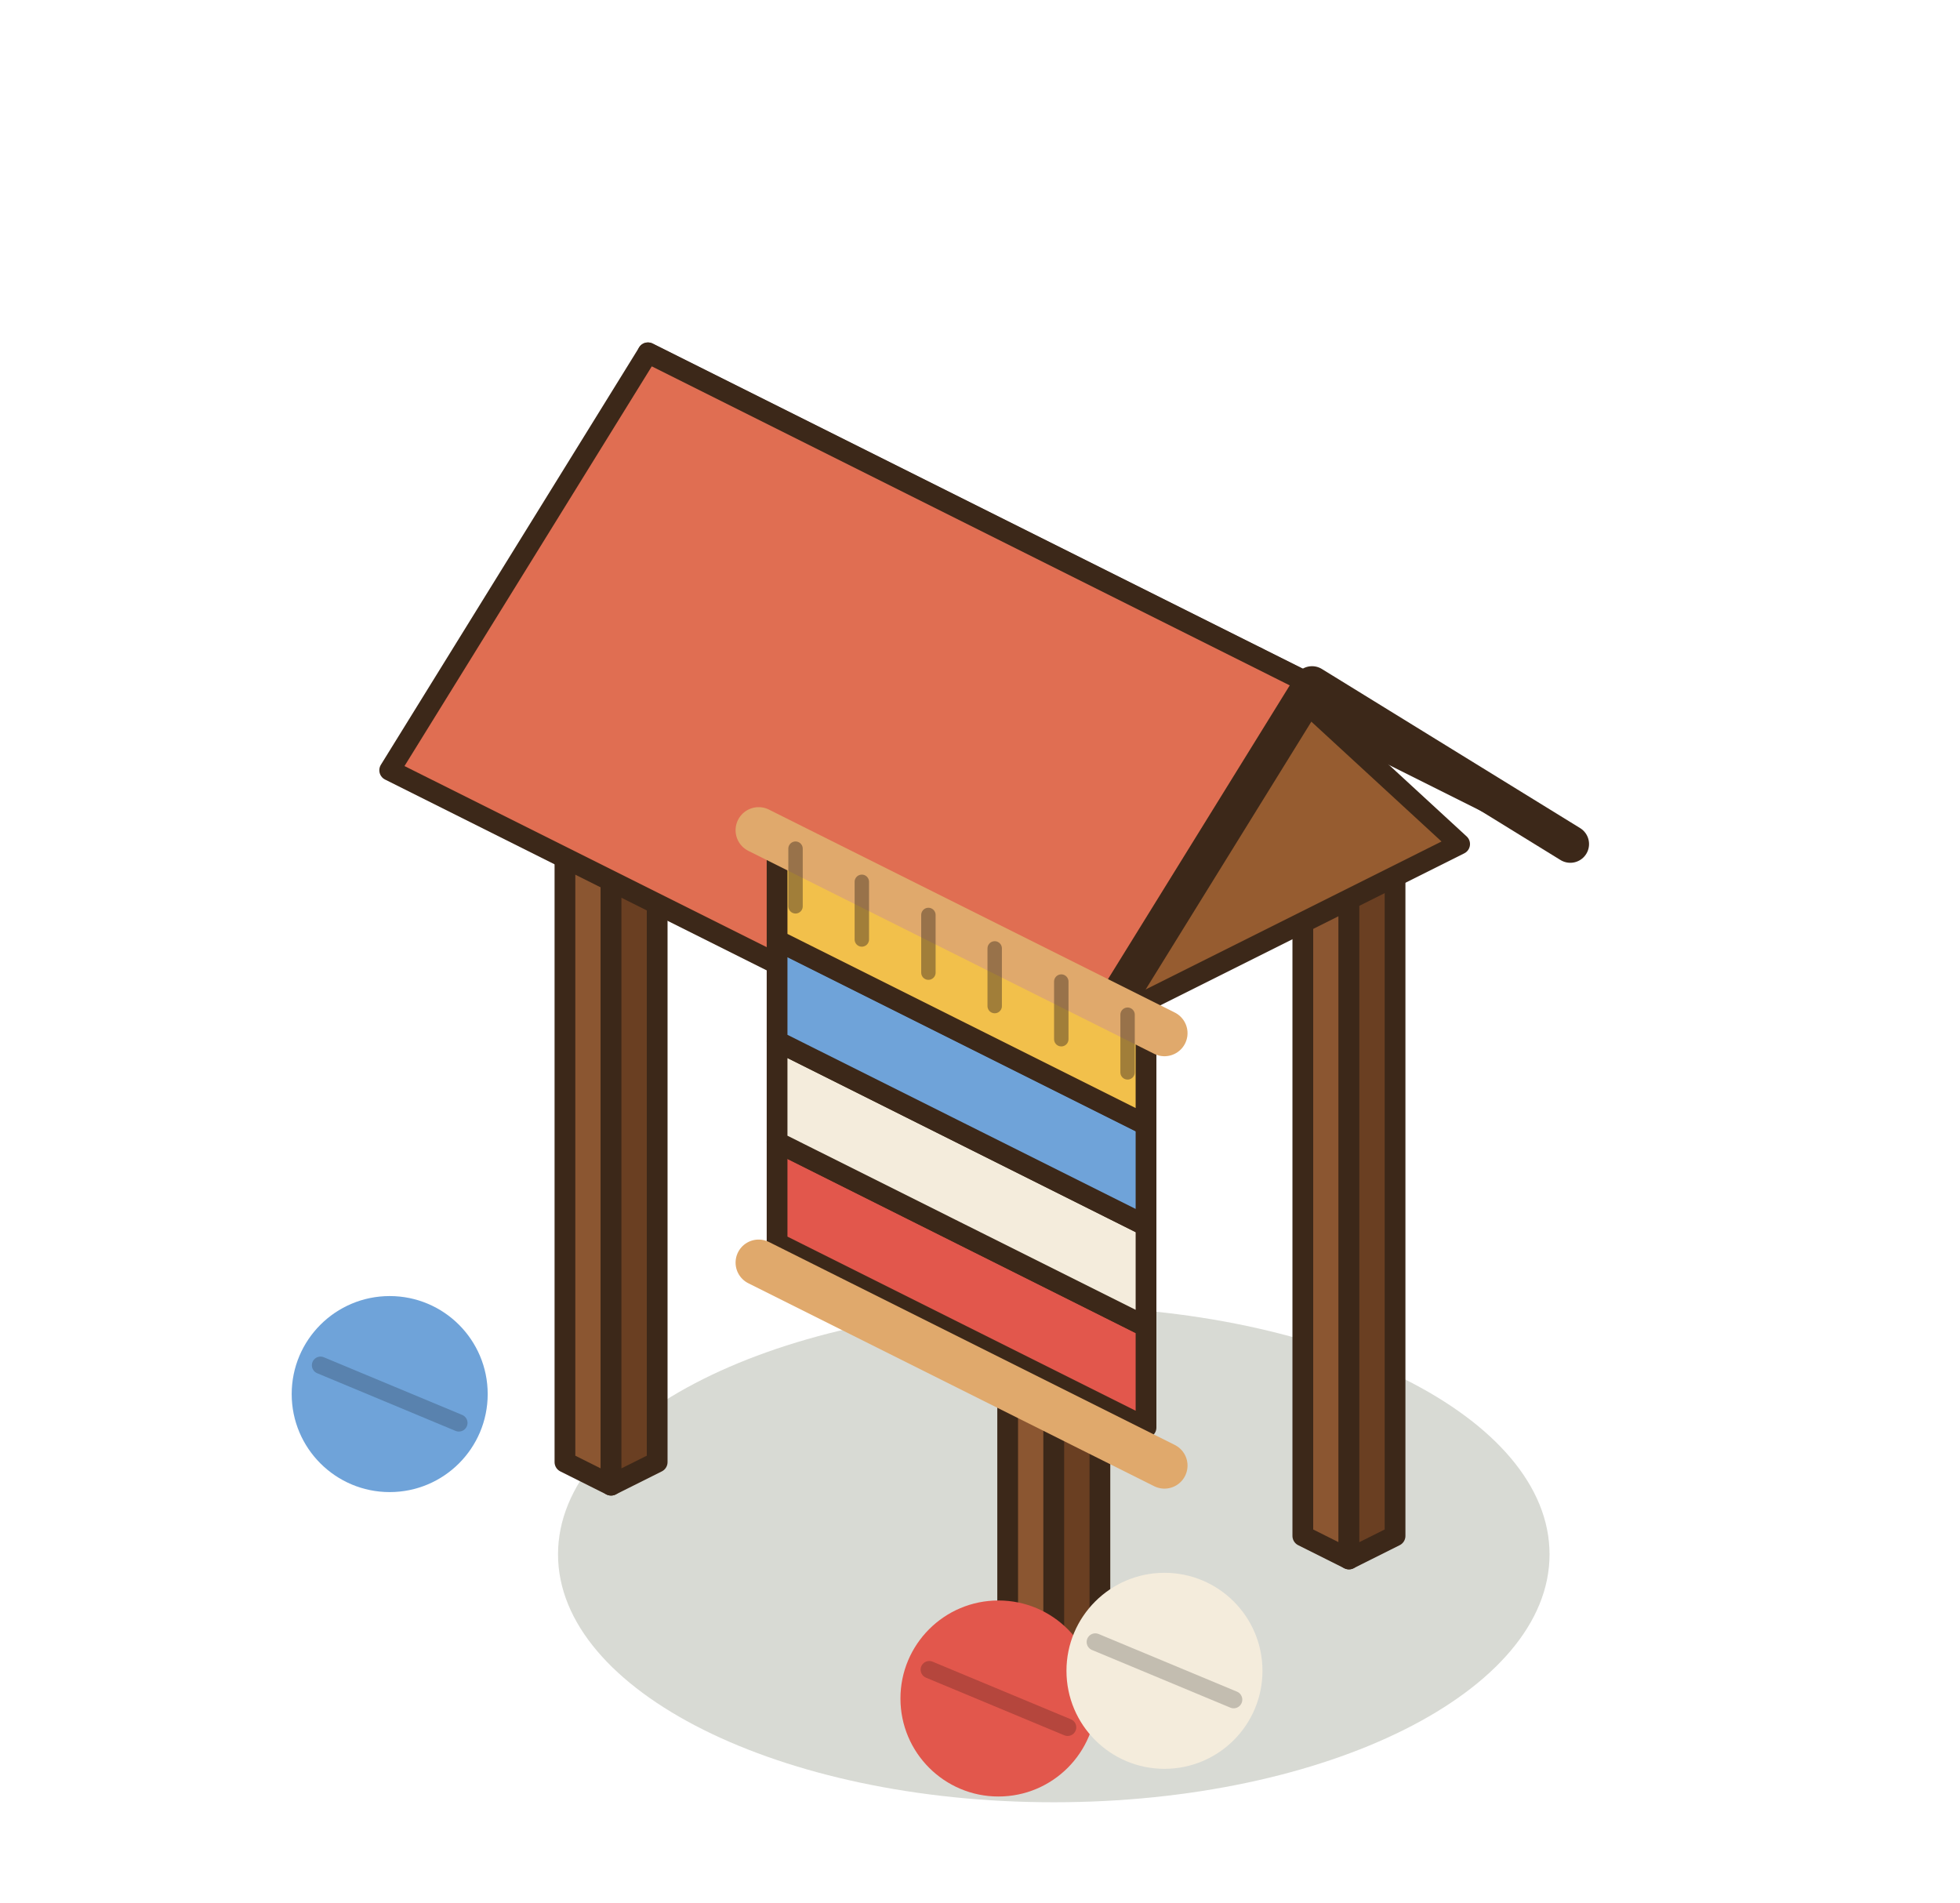
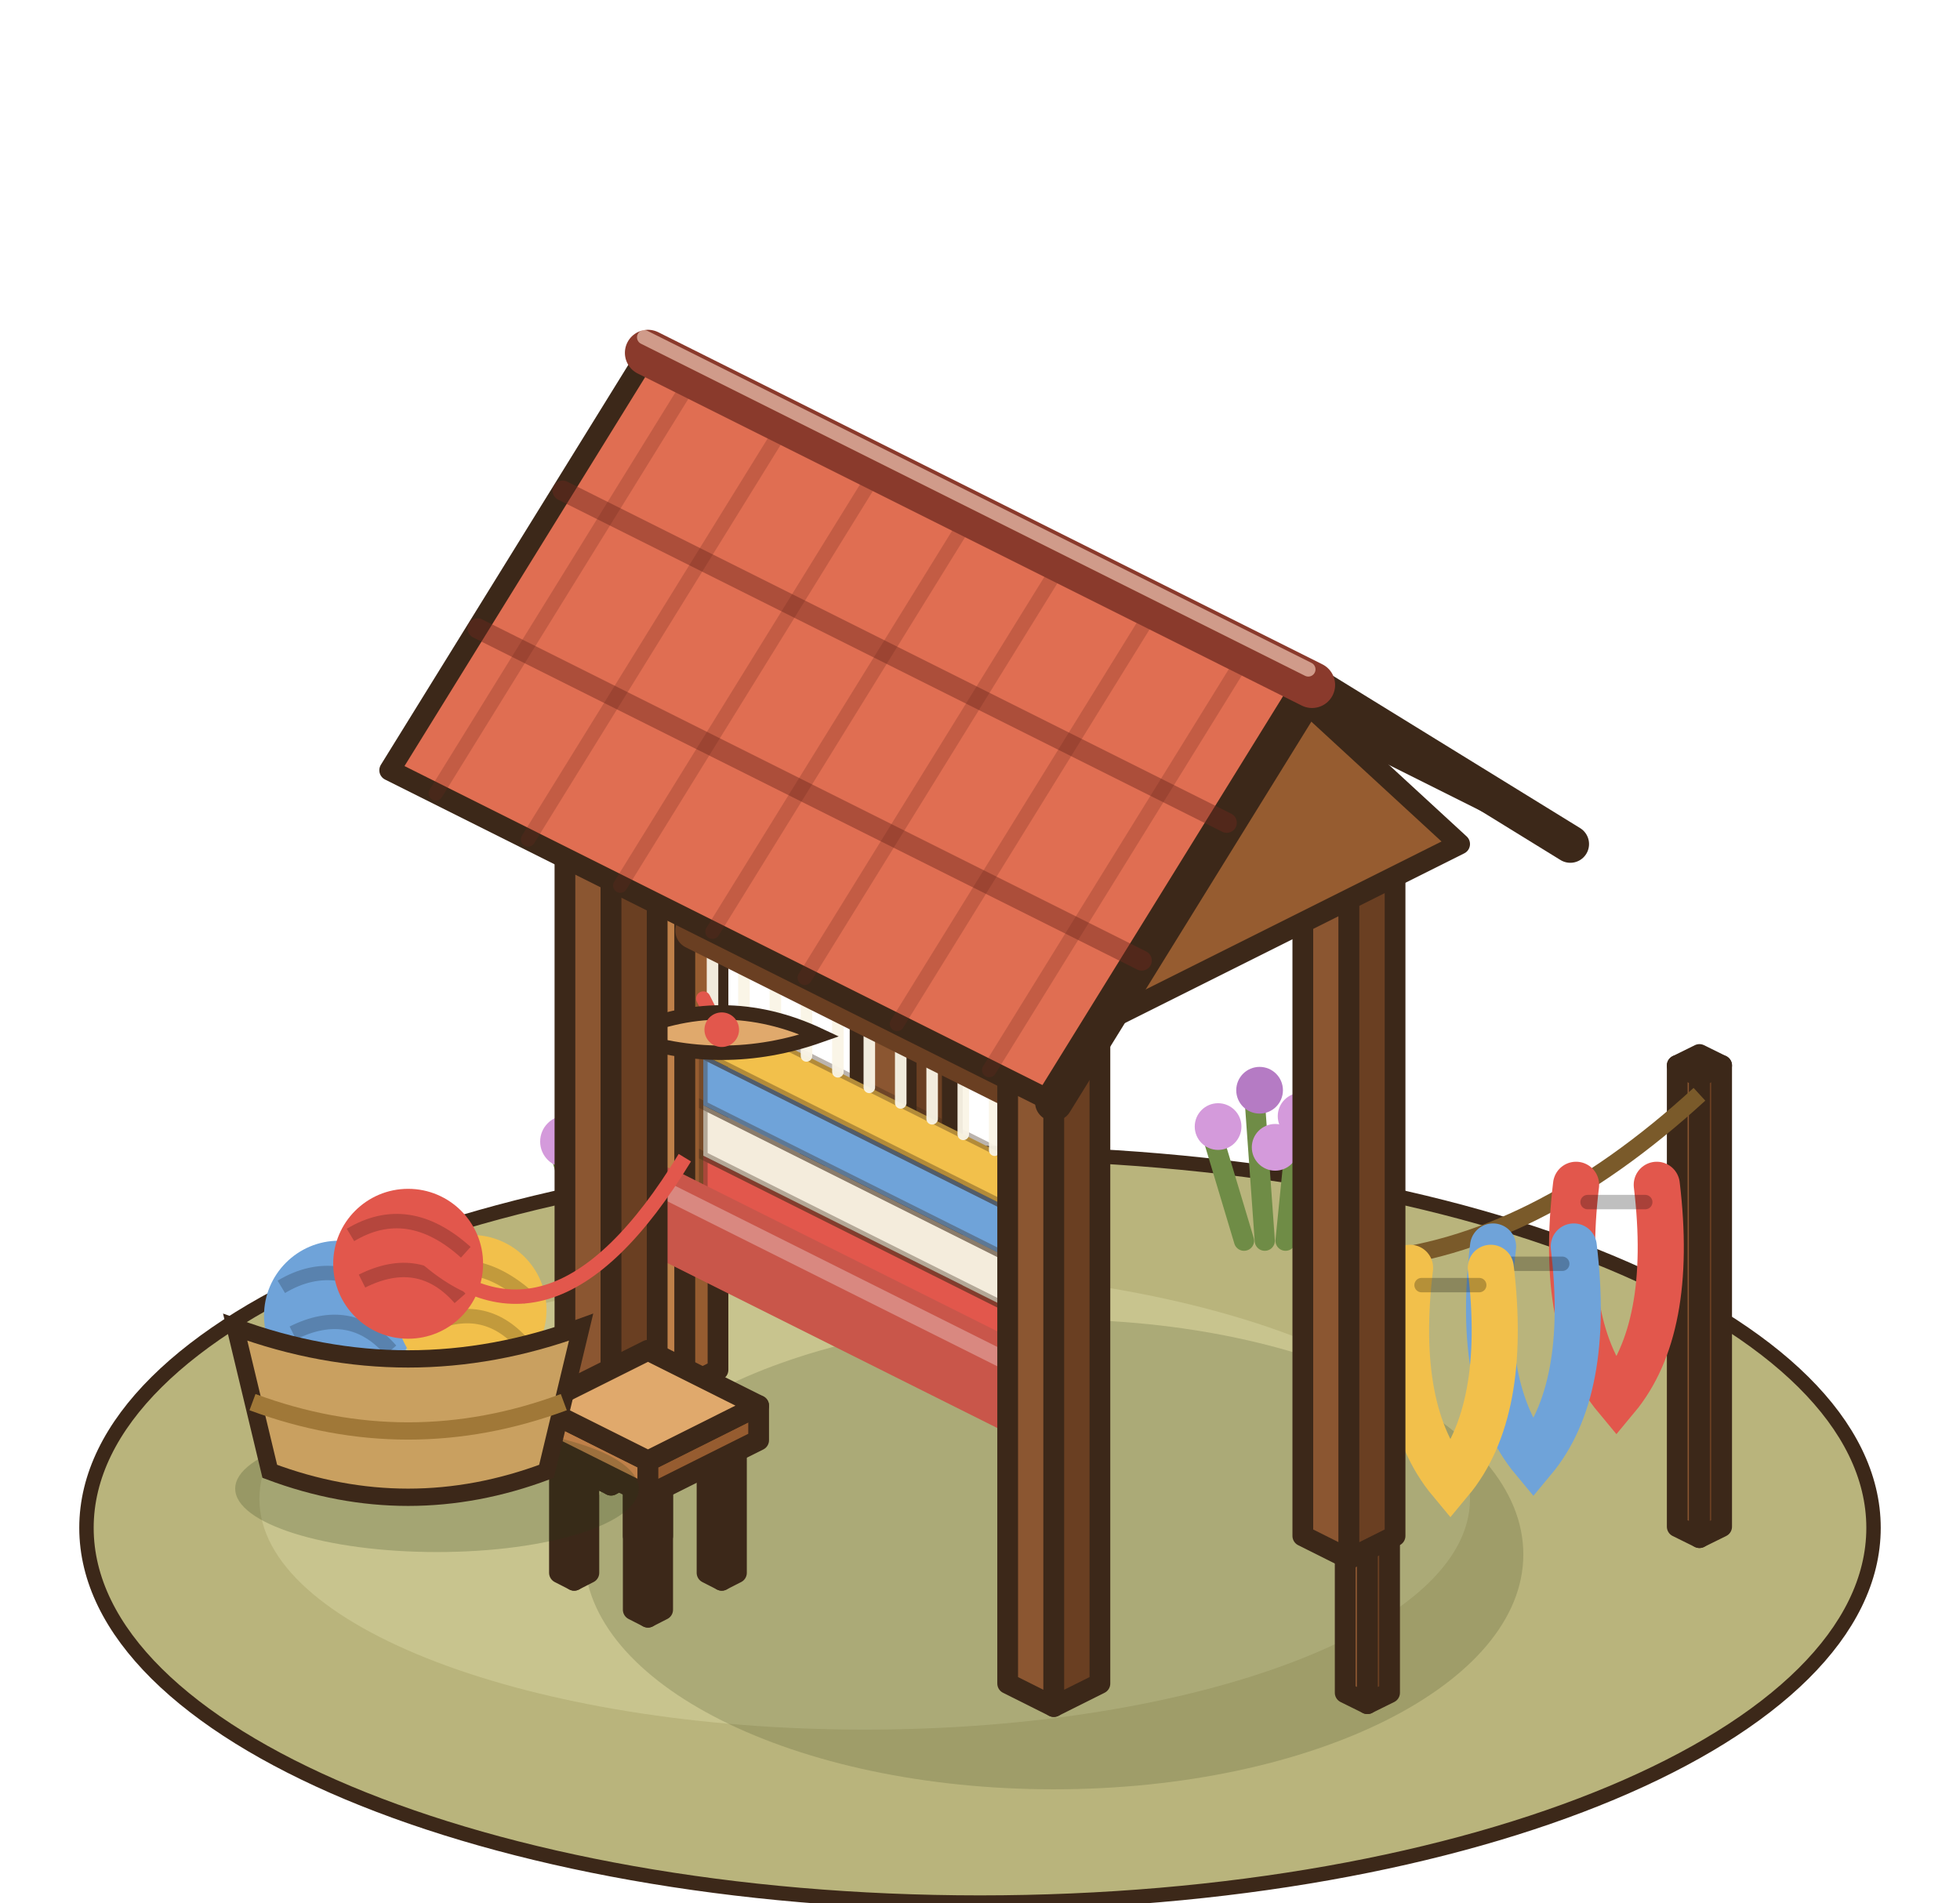
<svg xmlns="http://www.w3.org/2000/svg" width="85" height="82.5" viewBox="-42.5 -65 85 82.5">
  <g transform="scale(1.25)">
-     <ellipse cx="2.56" cy="1.92" rx="17.2" ry="8.6" fill="rgba(40,55,20,0.18)" />
+     <ellipse cx="0" cy="1" rx="31" ry="13" fill="#B9B47C" stroke="#3C2819" stroke-width="0.5" />
+     <ellipse cx="-4" cy="0" rx="21" ry="8" fill="#C8C48E" />
+     <line x1="-13.36" y1="-8" x2="-14.56" y2="-12" stroke="#6F8C46" stroke-width="0.7" stroke-linecap="round" />
+     <line x1="-12.56" y1="-8" x2="-12.96" y2="-13.6" stroke="#6F8C46" stroke-width="0.7" stroke-linecap="round" />
+     <line x1="-11.76" y1="-8" x2="-11.36" y2="-12" stroke="#6F8C46" stroke-width="0.7" stroke-linecap="round" />
+     <line x1="-10.96" y1="-8" x2="-9.76" y2="-13.6" stroke="#6F8C46" stroke-width="0.7" stroke-linecap="round" />
+     <circle cx="-14.36" cy="-12.4" r="0.9" fill="#D49ADB" />
+     <circle cx="-12.76" cy="-13.8" r="0.9" fill="#B57BC4" />
+     <circle cx="-11.16" cy="-12.8" r="0.9" fill="#D49ADB" />
+     <circle cx="-9.76" cy="-13.2" r="0.9" fill="#B57BC4" />
+     <circle cx="-12.16" cy="-11.6" r="0.9" fill="#D49ADB" />
+     <line x1="9.16" y1="-8.96" x2="8.08" y2="-12.56" stroke="#6F8C46" stroke-width="0.7" stroke-linecap="round" />
+     <line x1="9.88" y1="-8.96" x2="9.52" y2="-14" stroke="#6F8C46" stroke-width="0.7" stroke-linecap="round" />
+     <line x1="10.6" y1="-8.96" x2="10.96" y2="-12.56" stroke="#6F8C46" stroke-width="0.7" stroke-linecap="round" />
+     <line x1="11.32" y1="-8.96" x2="12.4" y2="-14" stroke="#6F8C46" stroke-width="0.7" stroke-linecap="round" />
+     <circle cx="8.26" cy="-12.92" r="0.81" fill="#D49ADB" />
+     <circle cx="9.7" cy="-14.18" r="0.81" fill="#B57BC4" />
+     <circle cx="11.14" cy="-13.28" r="0.81" fill="#D49ADB" />
+     <circle cx="12.4" cy="-13.64" r="0.81" fill="#B57BC4" />
+     <circle cx="10.24" cy="-12.2" r="0.81" fill="#D49ADB" />
+     <ellipse cx="2.56" cy="1.92" rx="16.29" ry="8.15" fill="rgba(40,55,20,0.18)" />
+     <polygon points="24.19,0.96 24.96,1.34 24.96,-14.66 24.19,-15.04" fill="#8B5631" stroke="#3C2819" stroke-width="0.72" stroke-linejoin="round" />
+     <polygon points="25.73,0.96 24.96,1.34 24.96,-14.66 25.73,-15.04" fill="#6A3F22" stroke="#3C2819" stroke-width="0.72" stroke-linejoin="round" />
+     <polygon points="24.96,-15.42 25.73,-15.04 24.96,-14.66 24.19,-15.04" fill="#A9703F" stroke="#3C2819" stroke-width="0.72" stroke-linejoin="round" />
+     <polygon points="12.67,6.72 13.44,7.1 13.44,-8.9 12.67,-9.28" fill="#8B5631" stroke="#3C2819" stroke-width="0.72" stroke-linejoin="round" />
+     <polygon points="14.21,6.72 13.44,7.1 13.44,-8.9 14.21,-9.28" fill="#6A3F22" stroke="#3C2819" stroke-width="0.72" stroke-linejoin="round" />
+     <polygon points="13.44,-9.66 14.21,-9.28 13.44,-8.9 12.67,-9.28" fill="#A9703F" stroke="#3C2819" stroke-width="0.72" stroke-linejoin="round" />
+     <path d="M24.96,-14.04 Q19.2,-8.76 13.44,-8.28" stroke="#7A5A2A" stroke-width="0.6" fill="none" />
+     <path d="M20.68,-10.9 Q20.08,-5.9 22.08,-3.5 Q24.08,-5.9 23.48,-10.9" stroke="#E2574C" stroke-width="1.6" fill="none" stroke-linecap="round" />
+     <line x1="21.08" y1="-10.3" x2="23.08" y2="-10.3" stroke="rgba(0,0,0,.25)" stroke-width="0.5" stroke-linecap="round" />
+     <path d="M17.8,-8.76 Q17.2,-3.76 19.2,-1.36 Q21.2,-3.76 20.6,-8.76" stroke="#6FA3D9" stroke-width="1.6" fill="none" stroke-linecap="round" />
+     <line x1="18.2" y1="-8.16" x2="20.2" y2="-8.16" stroke="rgba(0,0,0,.25)" stroke-width="0.5" stroke-linecap="round" />
+     <path d="M14.92,-8.02 Q14.32,-3.02 16.32,-0.62 Q18.32,-3.02 17.72,-8.02" stroke="#F2C04B" stroke-width="1.6" fill="none" stroke-linecap="round" />
+     <line x1="15.32" y1="-7.42" x2="17.32" y2="-7.42" stroke="rgba(0,0,0,.25)" stroke-width="0.5" stroke-linecap="round" />
    <polygon points="-4.16,-6.4 -2.56,-5.6 -2.56,-29.6 -4.16,-30.4" fill="#8B5631" stroke="#3C2819" stroke-width="0.72" stroke-linejoin="round" />
    <polygon points="-0.96,-6.4 -2.56,-5.6 -2.56,-29.6 -0.96,-30.4" fill="#6A3F22" stroke="#3C2819" stroke-width="0.72" stroke-linejoin="round" />
    <polygon points="-2.56,-31.2 -0.96,-30.4 -2.56,-29.6 -4.16,-30.4" fill="#A9703F" stroke="#3C2819" stroke-width="0.72" stroke-linejoin="round" />
    <polygon points="11.2,1.28 12.8,2.08 12.8,-21.92 11.2,-22.72" fill="#8B5631" stroke="#3C2819" stroke-width="0.72" stroke-linejoin="round" />
    <polygon points="14.4,1.28 12.8,2.08 12.8,-21.92 14.4,-22.72" fill="#6A3F22" stroke="#3C2819" stroke-width="0.72" stroke-linejoin="round" />
    <polygon points="12.8,-23.52 14.4,-22.72 12.8,-21.92 11.2,-22.72" fill="#A9703F" stroke="#3C2819" stroke-width="0.72" stroke-linejoin="round" />
+     <polygon points="-11.39,-4.48 -10.24,-3.9 -10.24,-25.9 -11.39,-26.48" fill="#BF8049" stroke="#3C2819" stroke-width="0.72" stroke-linejoin="round" />
+     <polygon points="-9.09,-4.48 -10.24,-3.9 -10.24,-25.9 -9.09,-26.48" fill="#965C30" stroke="#3C2819" stroke-width="0.72" stroke-linejoin="round" />
+     <polygon points="-10.24,-27.06 -9.09,-26.48 -10.24,-25.9 -11.39,-26.48" fill="#E0A96C" stroke="#3C2819" stroke-width="0.72" stroke-linejoin="round" />
+     <polygon points="1.41,1.92 2.56,2.5 2.56,-19.5 1.41,-20.08" fill="#BF8049" stroke="#3C2819" stroke-width="0.72" stroke-linejoin="round" />
+     <polygon points="3.71,1.92 2.56,2.5 2.56,-19.5 3.71,-20.08" fill="#965C30" stroke="#3C2819" stroke-width="0.72" stroke-linejoin="round" />
+     <polygon points="2.56,-20.66 3.71,-20.08 2.56,-19.5 1.41,-20.08" fill="#E0A96C" stroke="#3C2819" stroke-width="0.72" stroke-linejoin="round" />
+     <polygon points="-9.6,-10.16 1.92,-4.4 1.92,-6.15 -9.6,-11.91" fill="#E2574C" stroke="rgba(60,40,25,.35)" stroke-width="0.3" />
+     <polygon points="-9.6,-11.91 1.92,-6.15 1.92,-7.9 -9.6,-13.66" fill="#F4ECDC" stroke="rgba(60,40,25,.35)" stroke-width="0.3" />
+     <polygon points="-9.6,-13.66 1.92,-7.9 1.92,-9.65 -9.6,-15.41" fill="#6FA3D9" stroke="rgba(60,40,25,.35)" stroke-width="0.3" />
+     <polygon points="-9.6,-15.41 1.92,-9.65 1.92,-11.4 -9.6,-17.16" fill="#F2C04B" stroke="rgba(60,40,25,.35)" stroke-width="0.3" />
+     <line x1="-9.28" y1="-24.4" x2="-9.28" y2="-17" stroke="rgba(250,245,230,.95)" stroke-width="0.4" stroke-linecap="round" />
+     <line x1="-8.19" y1="-23.86" x2="-8.19" y2="-16.46" stroke="rgba(250,245,230,.95)" stroke-width="0.4" stroke-linecap="round" />
+     <line x1="-7.1" y1="-23.31" x2="-7.1" y2="-15.91" stroke="rgba(250,245,230,.95)" stroke-width="0.4" stroke-linecap="round" />
+     <line x1="-6.02" y1="-22.77" x2="-6.02" y2="-15.37" stroke="rgba(250,245,230,.95)" stroke-width="0.4" stroke-linecap="round" />
+     <line x1="-4.93" y1="-22.22" x2="-4.93" y2="-14.82" stroke="rgba(250,245,230,.95)" stroke-width="0.4" stroke-linecap="round" />
+     <line x1="-3.84" y1="-21.68" x2="-3.84" y2="-14.28" stroke="rgba(250,245,230,.95)" stroke-width="0.4" stroke-linecap="round" />
+     <line x1="-2.75" y1="-21.14" x2="-2.75" y2="-13.74" stroke="rgba(250,245,230,.95)" stroke-width="0.4" stroke-linecap="round" />
+     <line x1="-1.66" y1="-20.59" x2="-1.66" y2="-13.19" stroke="rgba(250,245,230,.95)" stroke-width="0.4" stroke-linecap="round" />
+     <line x1="-0.58" y1="-20.05" x2="-0.58" y2="-12.65" stroke="rgba(250,245,230,.95)" stroke-width="0.4" stroke-linecap="round" />
+     <line x1="0.51" y1="-19.5" x2="0.51" y2="-12.1" stroke="rgba(250,245,230,.95)" stroke-width="0.4" stroke-linecap="round" />
+     <line x1="1.6" y1="-18.96" x2="1.6" y2="-11.56" stroke="rgba(250,245,230,.95)" stroke-width="0.4" stroke-linecap="round" />
+     <line x1="-9.92" y1="-19.72" x2="2.24" y2="-13.64" stroke="#6A3F22" stroke-width="1.3" stroke-linecap="round" />
+     <line x1="-10.88" y1="-25.8" x2="3.2" y2="-18.76" stroke="#965C30" stroke-width="2.2" stroke-linecap="round" />
+     <line x1="-10.88" y1="-26.4" x2="3.2" y2="-19.36" stroke="#E0A96C" stroke-width="0.6" stroke-linecap="round" />
+     <line x1="-11.2" y1="-10.04" x2="2.88" y2="-3" stroke="#C9564A" stroke-width="3" stroke-linecap="round" />
+     <line x1="-11.2" y1="-10.84" x2="2.88" y2="-3.8" stroke="rgba(255,255,255,.3)" stroke-width="0.6" stroke-linecap="round" />
+     <line x1="-9.6" y1="-17.36" x2="-8.96" y2="-16.08" stroke="#E2574C" stroke-width="0.5" stroke-linecap="round" />
+     <path d="M-12.36,-16.08 Q-8.96,-17.68 -5.56,-16.08 Q-8.96,-14.88 -12.36,-16.08 Z" fill="#E0A96C" stroke="#3C2819" stroke-width="0.5" />
+     <circle cx="-8.96" cy="-16.28" r="0.6" fill="#E2574C" />
    <polygon points="-14.4,-1.28 -12.8,-0.48 -12.8,-24.48 -14.4,-25.28" fill="#8B5631" stroke="#3C2819" stroke-width="0.72" stroke-linejoin="round" />
    <polygon points="-11.2,-1.28 -12.8,-0.48 -12.8,-24.48 -11.2,-25.28" fill="#6A3F22" stroke="#3C2819" stroke-width="0.72" stroke-linejoin="round" />
    <polygon points="-12.8,-26.08 -11.2,-25.28 -12.8,-24.48 -14.4,-25.28" fill="#A9703F" stroke="#3C2819" stroke-width="0.72" stroke-linejoin="round" />
    <polygon points="0.96,6.4 2.56,7.2 2.56,-16.8 0.96,-17.6" fill="#8B5631" stroke="#3C2819" stroke-width="0.72" stroke-linejoin="round" />
    <polygon points="4.16,6.4 2.56,7.2 2.56,-16.8 4.16,-17.6" fill="#6A3F22" stroke="#3C2819" stroke-width="0.72" stroke-linejoin="round" />
    <polygon points="2.56,-18.4 4.16,-17.6 2.56,-16.8 0.96,-17.6" fill="#A9703F" stroke="#3C2819" stroke-width="0.72" stroke-linejoin="round" />
    <polygon points="-2.56,-34.24 20.48,-22.72 11.52,-28.24 -11.52,-39.76" fill="#B9503B" stroke="#3C2819" stroke-width="0.72" stroke-linejoin="round" />
    <polygon points="16.64,-22.72 2.56,-15.68 9.6,-29.2" fill="#965C30" stroke="#3C2819" stroke-width="0.72" stroke-linejoin="round" />
    <polygon points="-11.52,-39.76 11.52,-28.24 2.56,-13.76 -20.48,-25.28" fill="#E06E52" stroke="#3C2819" stroke-width="0.72" stroke-linejoin="round" />
    <polyline points="20.48,-22.72 11.52,-28.24 2.56,-13.76" fill="none" stroke="#3C2819" stroke-width="1.3" stroke-linejoin="round" stroke-linecap="round" />
-     <polygon points="-7.04,-8.88 5.76,-2.48 5.76,-5.98 -7.04,-12.38" fill="#E2574C" stroke="#3C2819" stroke-width="0.72" stroke-linejoin="round" />
-     <polygon points="-7.04,-12.38 5.76,-5.98 5.76,-9.48 -7.04,-15.88" fill="#F4ECDC" stroke="#3C2819" stroke-width="0.72" stroke-linejoin="round" />
-     <polygon points="-7.04,-15.88 5.76,-9.48 5.76,-12.98 -7.04,-19.38" fill="#6FA3D9" stroke="#3C2819" stroke-width="0.72" stroke-linejoin="round" />
-     <polygon points="-7.04,-19.38 5.76,-12.98 5.76,-16.48 -7.04,-22.88" fill="#F2C04B" stroke="#3C2819" stroke-width="0.72" stroke-linejoin="round" />
-     <line x1="-7.68" y1="-23.2" x2="6.4" y2="-16.16" stroke="#E0A96C" stroke-width="1.6" stroke-linecap="round" />
-     <line x1="-7.68" y1="-8.2" x2="6.4" y2="-1.16" stroke="#E0A96C" stroke-width="1.6" stroke-linecap="round" />
-     <line x1="-6.4" y1="-22.56" x2="-6.4" y2="-20.56" stroke="rgba(80,60,40,.5)" stroke-width="0.5" stroke-linecap="round" />
-     <line x1="-4.1" y1="-21.41" x2="-4.1" y2="-19.41" stroke="rgba(80,60,40,.5)" stroke-width="0.5" stroke-linecap="round" />
-     <line x1="-1.79" y1="-20.26" x2="-1.79" y2="-18.26" stroke="rgba(80,60,40,.5)" stroke-width="0.5" stroke-linecap="round" />
-     <line x1="0.51" y1="-19.1" x2="0.51" y2="-17.1" stroke="rgba(80,60,40,.5)" stroke-width="0.5" stroke-linecap="round" />
-     <line x1="2.82" y1="-17.95" x2="2.82" y2="-15.95" stroke="rgba(80,60,40,.5)" stroke-width="0.5" stroke-linecap="round" />
-     <line x1="5.12" y1="-16.8" x2="5.12" y2="-14.8" stroke="rgba(80,60,40,.5)" stroke-width="0.5" stroke-linecap="round" />
-     <circle cx="0.64" cy="6.92" r="3.4" fill="#E2574C" />
-     <line x1="-1.76" y1="5.92" x2="3.04" y2="7.92" stroke="rgba(0,0,0,.2)" stroke-width="0.6" stroke-linecap="round" />
-     <circle cx="6.4" cy="5.96" r="3.4" fill="#F4ECDC" />
-     <line x1="4" y1="4.96" x2="8.8" y2="6.96" stroke="rgba(0,0,0,.2)" stroke-width="0.6" stroke-linecap="round" />
-     <circle cx="-20.48" cy="-3.64" r="3.4" fill="#6FA3D9" />
-     <line x1="-22.88" y1="-4.64" x2="-18.08" y2="-2.64" stroke="rgba(0,0,0,.2)" stroke-width="0.6" stroke-linecap="round" />
+     <line x1="-14.48" y1="-34.98" x2="8.56" y2="-23.46" stroke="rgba(110,40,30,.45)" stroke-width="0.7" stroke-linecap="round" />
+     <line x1="-17.43" y1="-30.2" x2="5.61" y2="-18.68" stroke="rgba(110,40,30,.45)" stroke-width="0.7" stroke-linecap="round" />
+     <line x1="-9.92" y1="-38.96" x2="-18.88" y2="-24.48" stroke="rgba(110,40,30,.25)" stroke-width="0.5" stroke-linecap="round" />
+     <line x1="-6.72" y1="-37.36" x2="-15.68" y2="-22.88" stroke="rgba(110,40,30,.25)" stroke-width="0.5" stroke-linecap="round" />
+     <line x1="-3.52" y1="-35.76" x2="-12.48" y2="-21.28" stroke="rgba(110,40,30,.25)" stroke-width="0.5" stroke-linecap="round" />
+     <line x1="-0.32" y1="-34.16" x2="-9.28" y2="-19.68" stroke="rgba(110,40,30,.25)" stroke-width="0.5" stroke-linecap="round" />
+     <line x1="2.88" y1="-32.56" x2="-6.08" y2="-18.08" stroke="rgba(110,40,30,.25)" stroke-width="0.5" stroke-linecap="round" />
+     <line x1="6.08" y1="-30.96" x2="-2.88" y2="-16.48" stroke="rgba(110,40,30,.25)" stroke-width="0.5" stroke-linecap="round" />
+     <line x1="9.28" y1="-29.36" x2="0.32" y2="-14.88" stroke="rgba(110,40,30,.25)" stroke-width="0.5" stroke-linecap="round" />
+     <line x1="-11.52" y1="-39.76" x2="11.52" y2="-28.24" stroke="#8A3A2C" stroke-width="1.6" stroke-linecap="round" />
+     <line x1="-11.65" y1="-40.3" x2="11.39" y2="-28.78" stroke="rgba(255,220,200,.6)" stroke-width="0.5" stroke-linecap="round" />
+     <polygon points="-12.03,1.28 -11.52,1.54 -11.52,-3.06 -12.03,-3.32" fill="#8B5631" stroke="#3C2819" stroke-width="0.72" stroke-linejoin="round" />
+     <polygon points="-11.01,1.28 -11.52,1.54 -11.52,-3.06 -11.01,-3.32" fill="#6A3F22" stroke="#3C2819" stroke-width="0.72" stroke-linejoin="round" />
+     <polygon points="-11.52,-3.58 -11.01,-3.32 -11.52,-3.06 -12.03,-3.32" fill="#A9703F" stroke="#3C2819" stroke-width="0.72" stroke-linejoin="round" />
+     <polygon points="-9.47,2.56 -8.96,2.82 -8.96,-1.78 -9.47,-2.04" fill="#8B5631" stroke="#3C2819" stroke-width="0.72" stroke-linejoin="round" />
+     <polygon points="-8.45,2.56 -8.96,2.82 -8.96,-1.78 -8.45,-2.04" fill="#6A3F22" stroke="#3C2819" stroke-width="0.72" stroke-linejoin="round" />
+     <polygon points="-8.96,-2.3 -8.45,-2.04 -8.96,-1.78 -9.47,-2.04" fill="#A9703F" stroke="#3C2819" stroke-width="0.72" stroke-linejoin="round" />
+     <polygon points="-14.59,2.56 -14.08,2.82 -14.08,-1.78 -14.59,-2.04" fill="#8B5631" stroke="#3C2819" stroke-width="0.72" stroke-linejoin="round" />
+     <polygon points="-13.57,2.56 -14.08,2.82 -14.08,-1.78 -13.57,-2.04" fill="#6A3F22" stroke="#3C2819" stroke-width="0.72" stroke-linejoin="round" />
+     <polygon points="-14.08,-2.3 -13.57,-2.04 -14.08,-1.78 -14.59,-2.04" fill="#A9703F" stroke="#3C2819" stroke-width="0.72" stroke-linejoin="round" />
+     <polygon points="-12.03,3.84 -11.52,4.1 -11.52,-0.5 -12.03,-0.76" fill="#8B5631" stroke="#3C2819" stroke-width="0.72" stroke-linejoin="round" />
+     <polygon points="-11.01,3.84 -11.52,4.1 -11.52,-0.5 -11.01,-0.76" fill="#6A3F22" stroke="#3C2819" stroke-width="0.72" stroke-linejoin="round" />
+     <polygon points="-11.52,-1.02 -11.01,-0.76 -11.52,-0.5 -12.03,-0.76" fill="#A9703F" stroke="#3C2819" stroke-width="0.72" stroke-linejoin="round" />
+     <polygon points="-15.36,-2.04 -11.52,-0.12 -11.52,-1.32 -15.36,-3.24" fill="#BF8049" stroke="#3C2819" stroke-width="0.72" stroke-linejoin="round" />
+     <polygon points="-7.68,-2.04 -11.52,-0.12 -11.52,-1.32 -7.68,-3.24" fill="#965C30" stroke="#3C2819" stroke-width="0.72" stroke-linejoin="round" />
+     <polygon points="-11.52,-5.16 -7.68,-3.24 -11.52,-1.32 -15.36,-3.24" fill="#E0A96C" stroke="#3C2819" stroke-width="0.72" stroke-linejoin="round" />
+     <ellipse cx="-18.84" cy="-0.36" rx="7" ry="2.2" fill="rgba(40,55,20,.22)" />
+     <circle cx="-22.24" cy="-6.36" r="2.6" fill="#6FA3D9" />
+     <path d="M-24.24,-7.36 q2,-1.2 4,0.6 M-23.84,-5.76 q2,-1 3.4,0.6" stroke="rgba(0,0,0,.2)" stroke-width="0.5" fill="none" />
+     <circle cx="-17.64" cy="-6.56" r="2.6" fill="#F2C04B" />
+     <path d="M-19.64,-7.56 q2,-1.2 4,0.6 M-19.24,-5.96 q2,-1 3.4,0.6" stroke="rgba(0,0,0,.2)" stroke-width="0.5" fill="none" />
+     <circle cx="-19.84" cy="-8.16" r="2.6" fill="#E2574C" />
+     <path d="M-21.84,-9.16 q2,-1.2 4,0.6 M-21.44,-7.56 q2,-1 3.4,0.6" stroke="rgba(0,0,0,.2)" stroke-width="0.5" fill="none" />
+     <path d="M-25.84,-5.96 L-24.64,-0.96 Q-19.84,0.84 -15.04,-0.96 L-13.84,-5.96 Q-19.84,-3.76 -25.84,-5.96 Z" fill="#C9A060" stroke="#3C2819" stroke-width="0.6" />
+     <path d="M-25.24,-3.36 Q-19.84,-1.36 -14.44,-3.36" stroke="#A07838" stroke-width="0.6" fill="none" />
+     <path d="M-19.84,-8.96 Q-15.04,-3.96 -10.24,-11.84" stroke="#E2574C" stroke-width="0.5" fill="none" />
  </g>
</svg>
